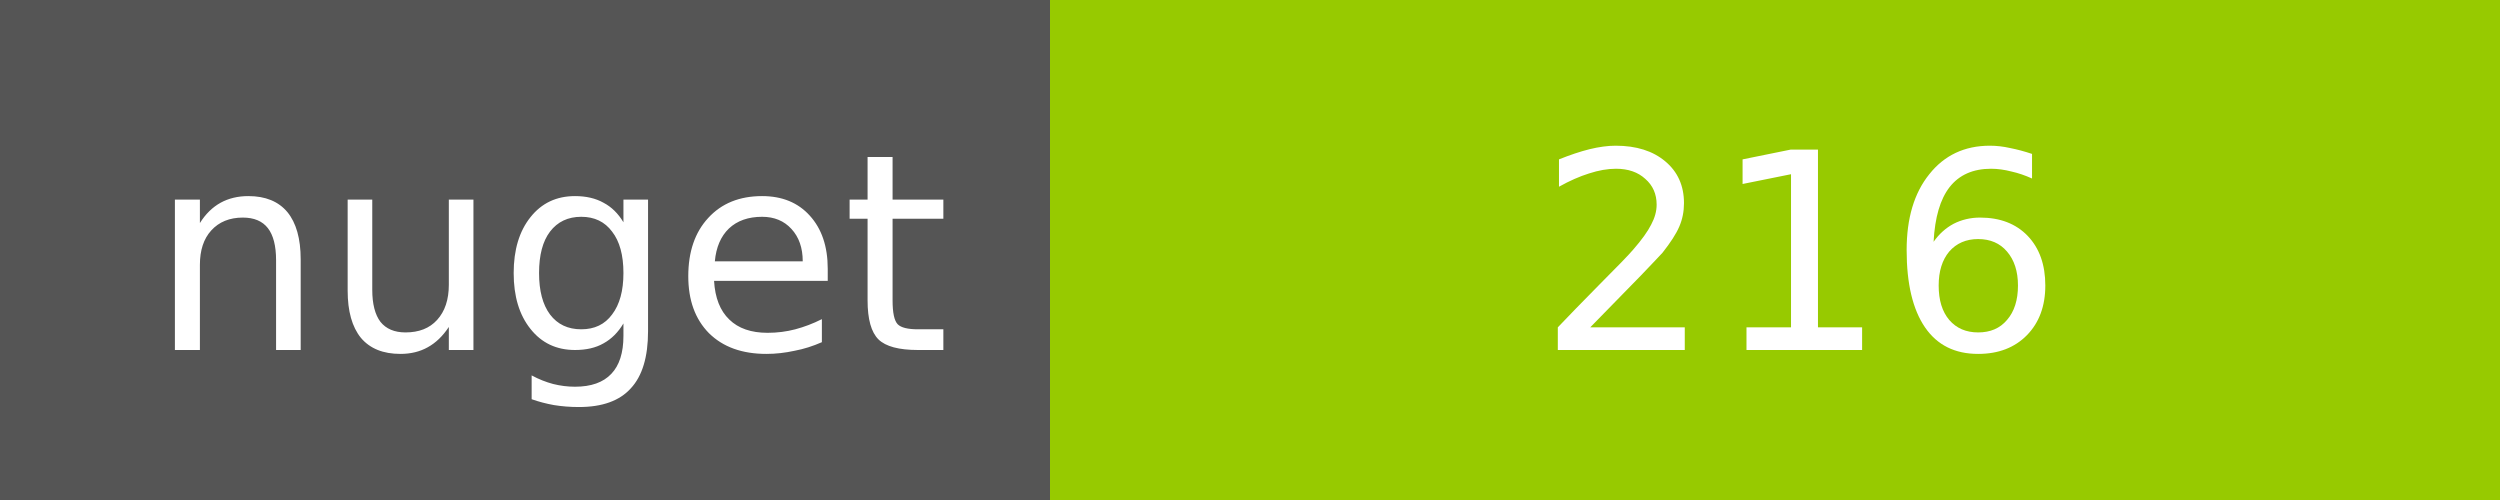
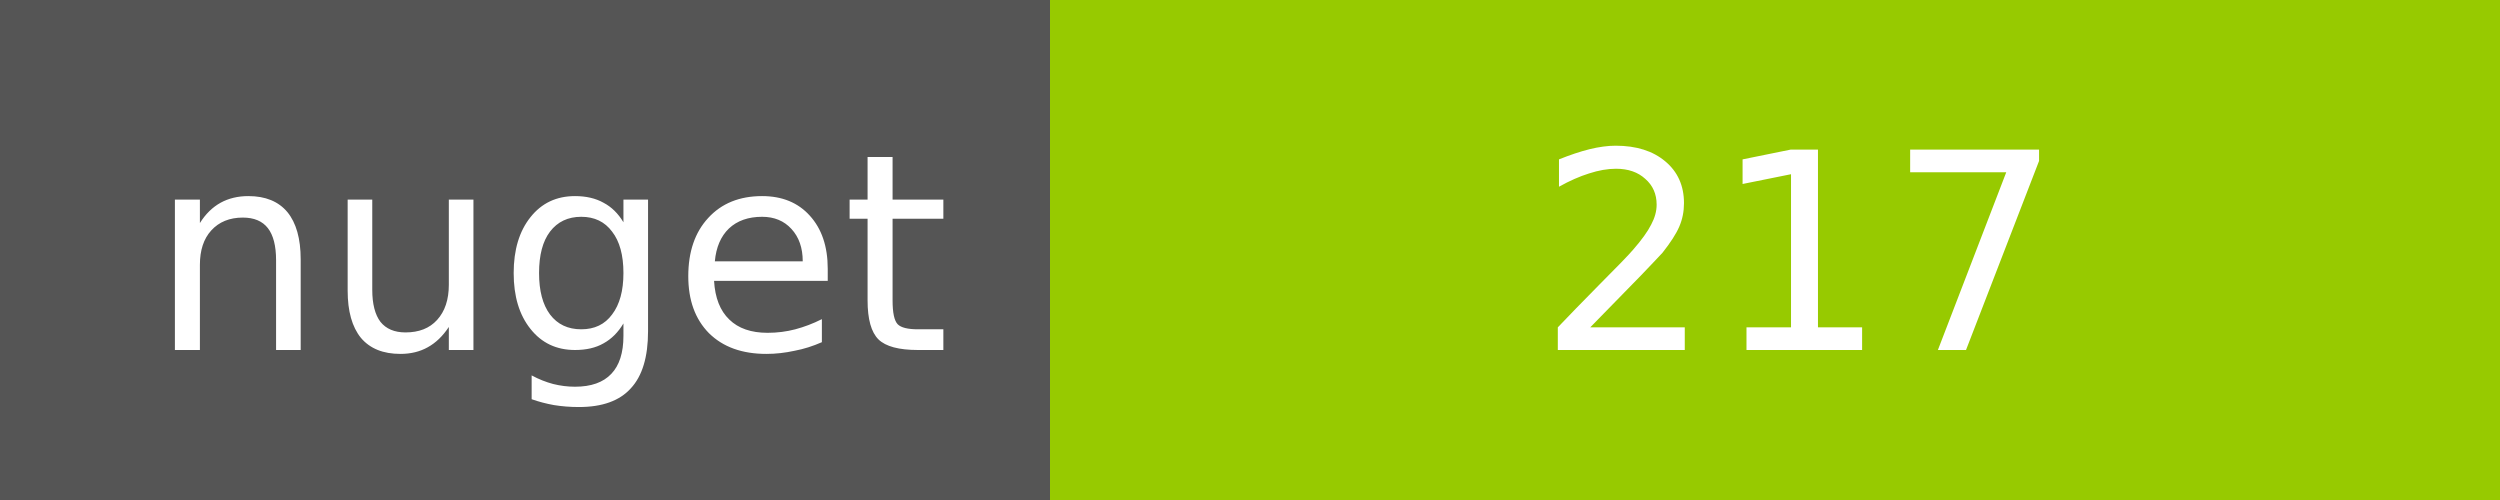
<svg xmlns="http://www.w3.org/2000/svg" width="100" height="20">
  <g shape-rendering="crispEdges">
    <path fill="#555" d="M0 0h42v20H0z" />
    <path fill="#97CA00" d="M42 0h58v20H42z" />
  </g>
  <g fill="#fff" text-anchor="middle" font-family="DejaVu Sans,Verdana,Geneva,sans-serif" font-size="11">
    <text x="22" y="14">nuget</text>
-     <text x="72" y="14">216</text>
+     <text x="72" y="14">217</text>
  </g>
</svg>
